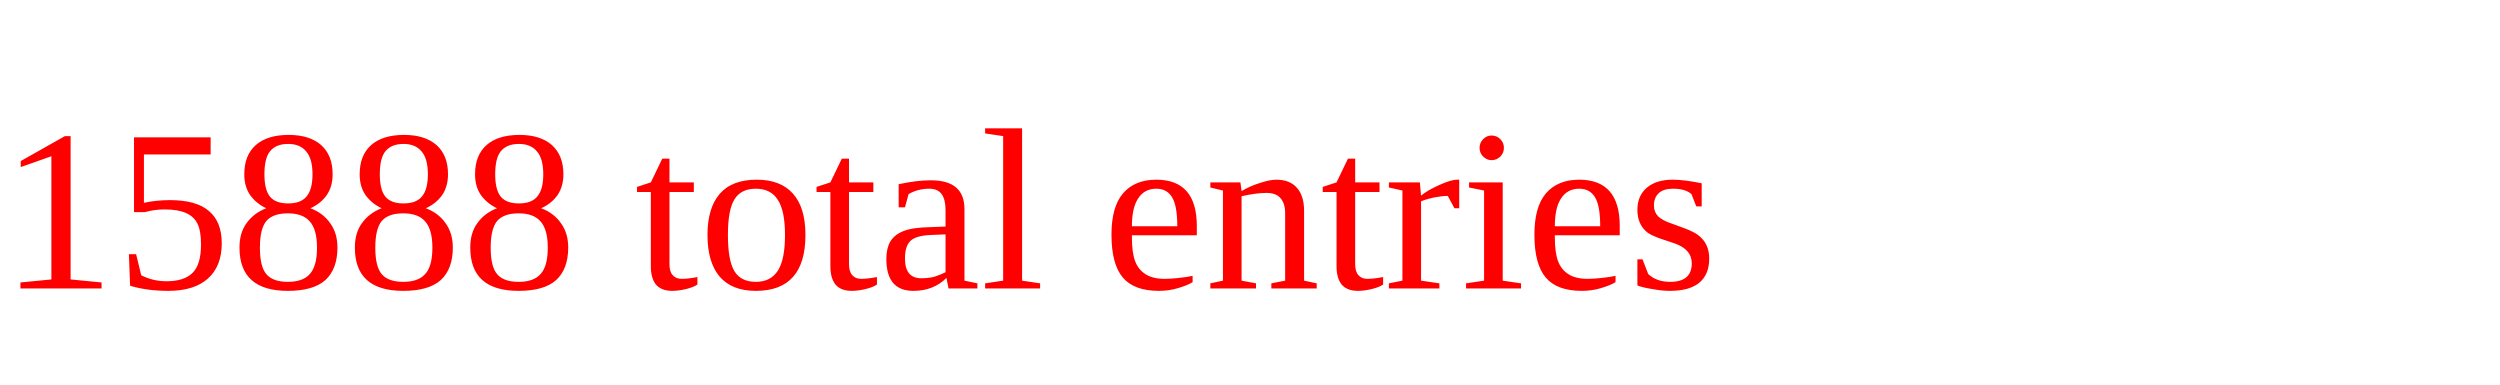
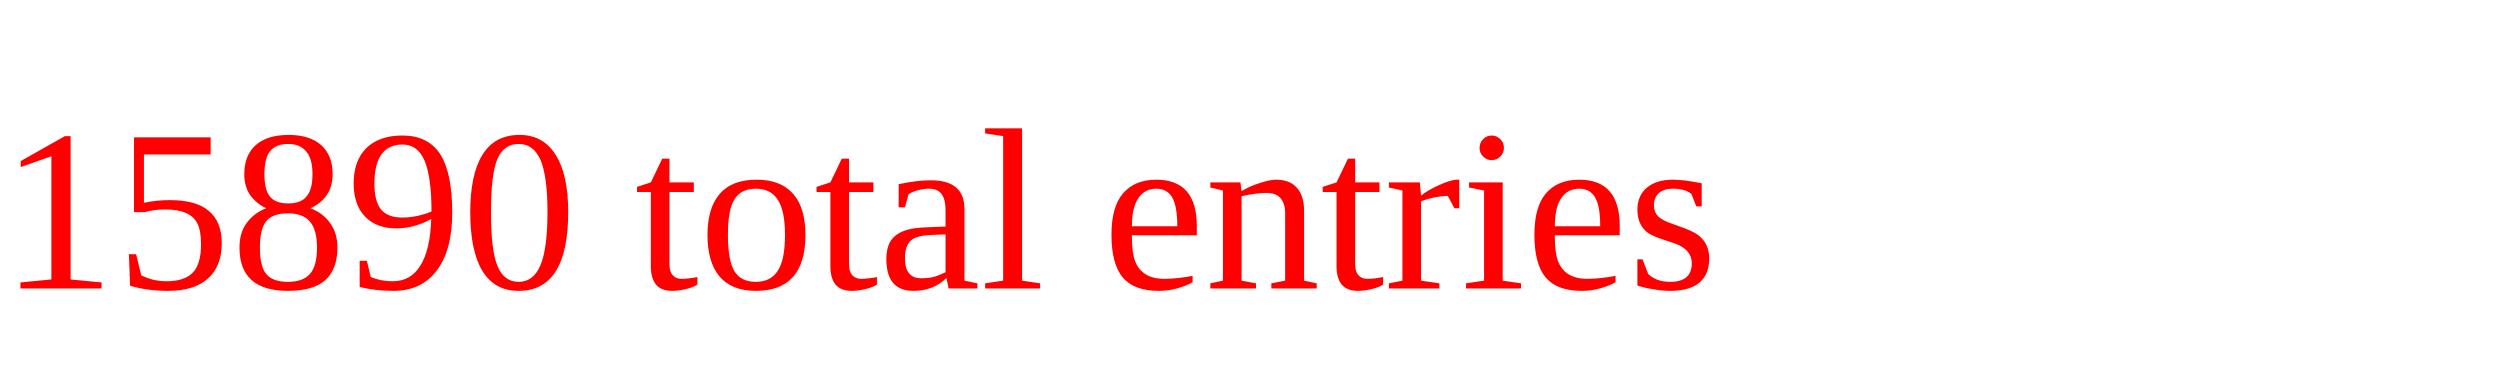
<svg xmlns="http://www.w3.org/2000/svg" height="20" width="130" version="1.1">
-   <text x="0" y="15" fill="red">15888 total entries</text>
+   <text x="0" y="15" fill="red">15890 total entries</text>
</svg>
